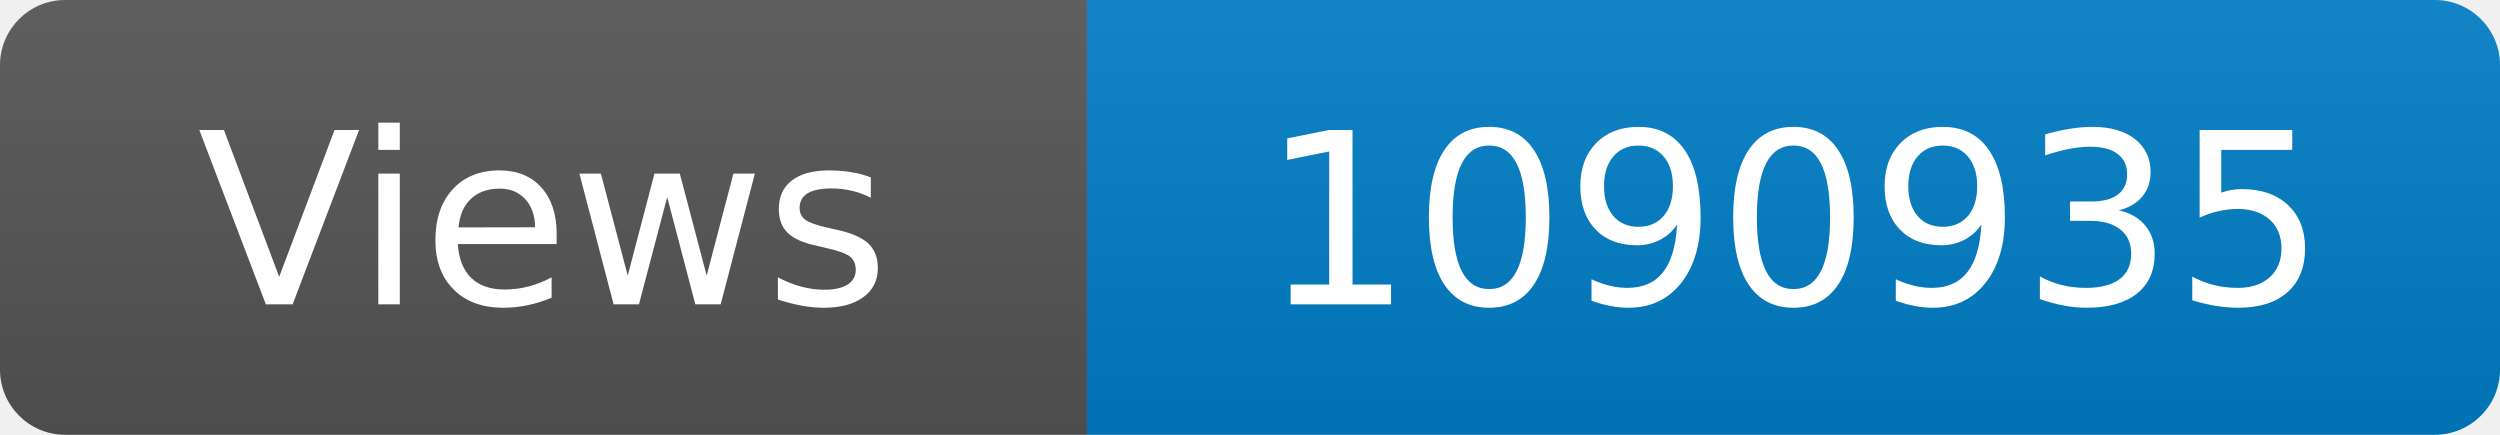
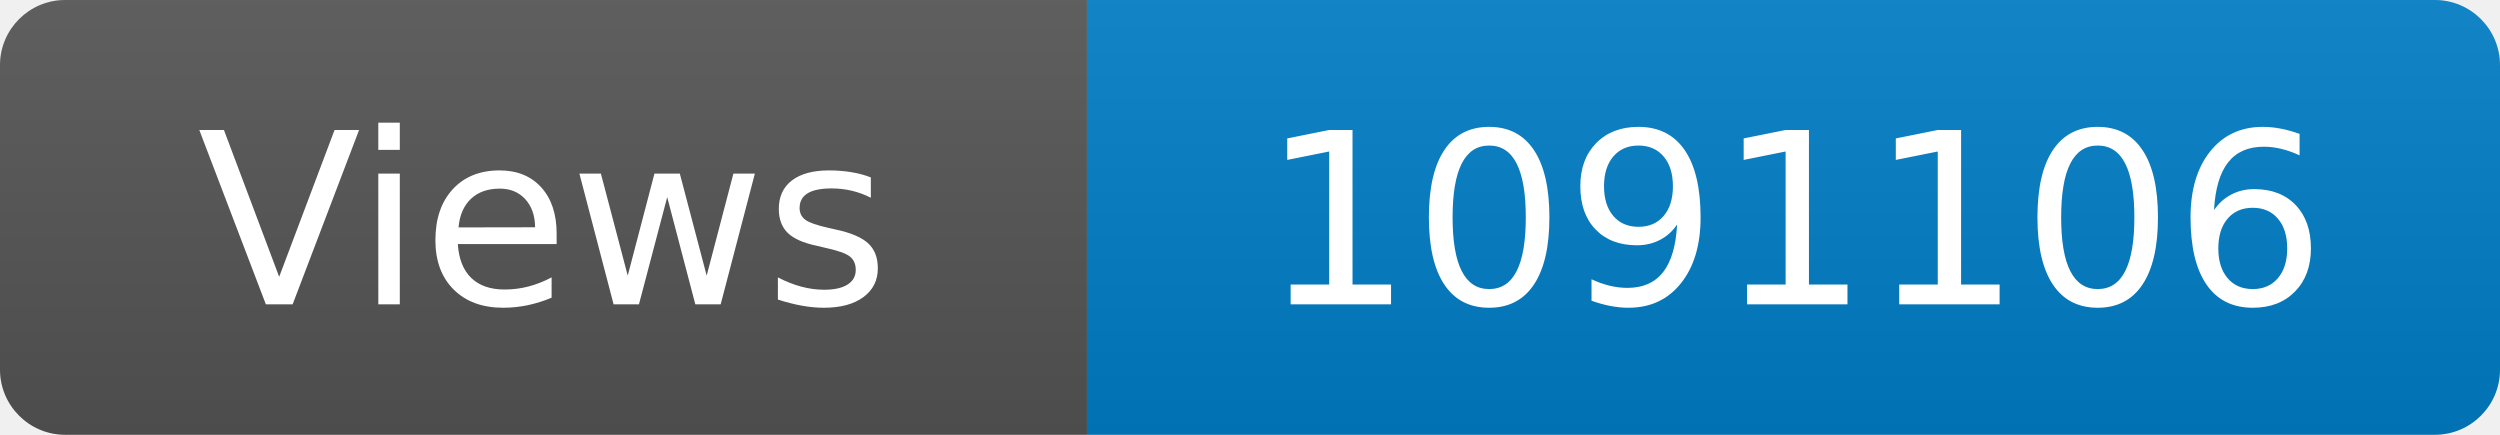
<svg xmlns="http://www.w3.org/2000/svg" width="115" height="20" role="img" aria-label="Maintained?: yes">
  <linearGradient id="s" x2="0" y2="100%">
    <stop offset="0" stop-color="#bbb" stop-opacity=".1" />
    <stop offset="1" stop-opacity=".1" />
  </linearGradient>
  <clipPath id="r">
    <rect width="115" height="20" rx="3" fill="#fff" />
  </clipPath>
  <g clip-path="url(#r)">
    <rect width="50" height="20" fill="#555" />
    <rect x="50" width="160" height="20" fill="#007ec6" />
    <rect width="115" height="20" fill="url(#s)" />
  </g>
  <g fill="#fff" text-anchor="middle" font-family="Verdana,Geneva,DejaVu Sans,sans-serif" font-size="110">
    <text x="250" y="140" transform="scale(.1)" fill="#fff">Views</text>
-     <text x="825" y="140" transform="scale(.1)" fill="#fff">1090935</text>
+     <text x="825" y="140" transform="scale(.1)" fill="#fff">1091106</text>
  </g>
</svg>
